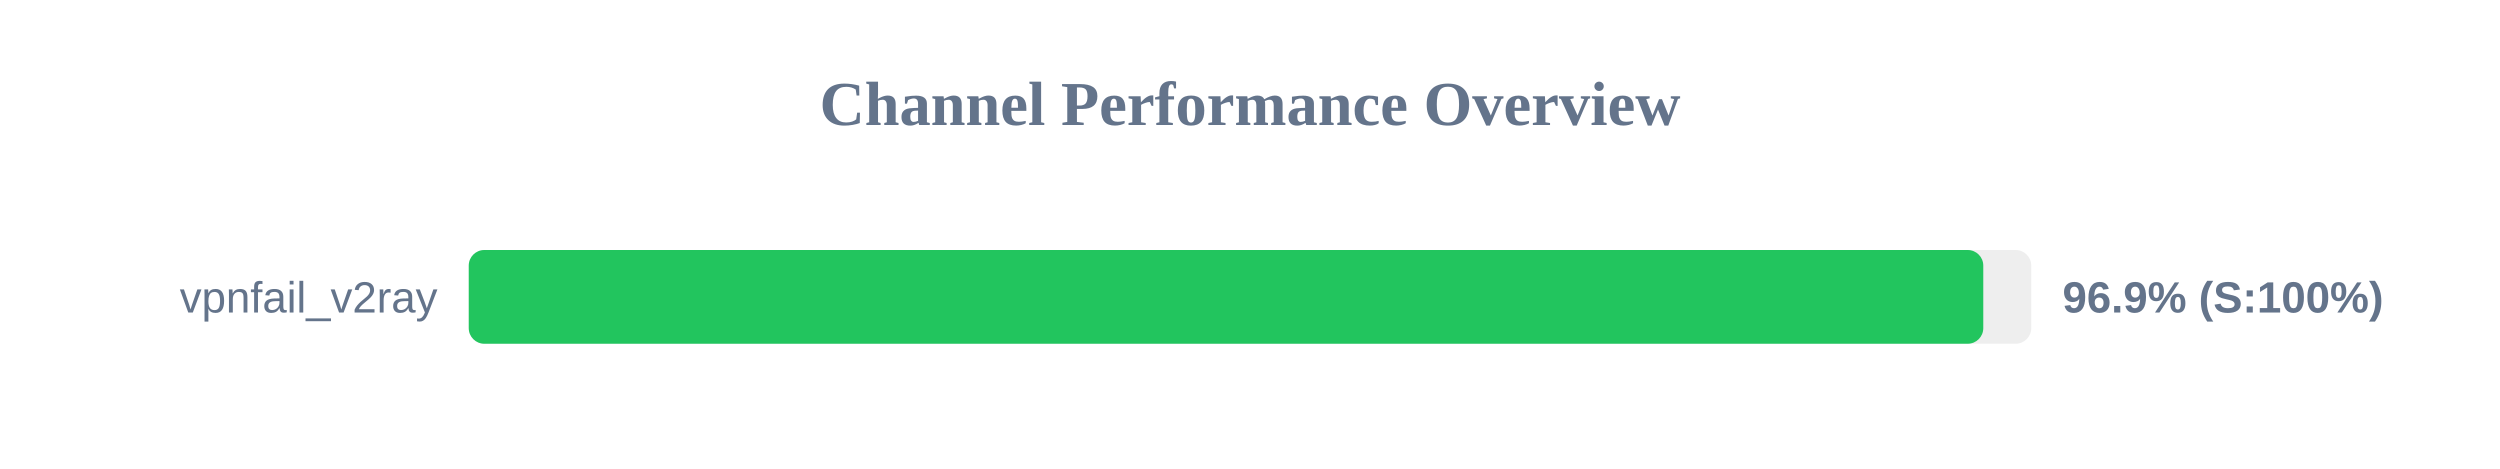
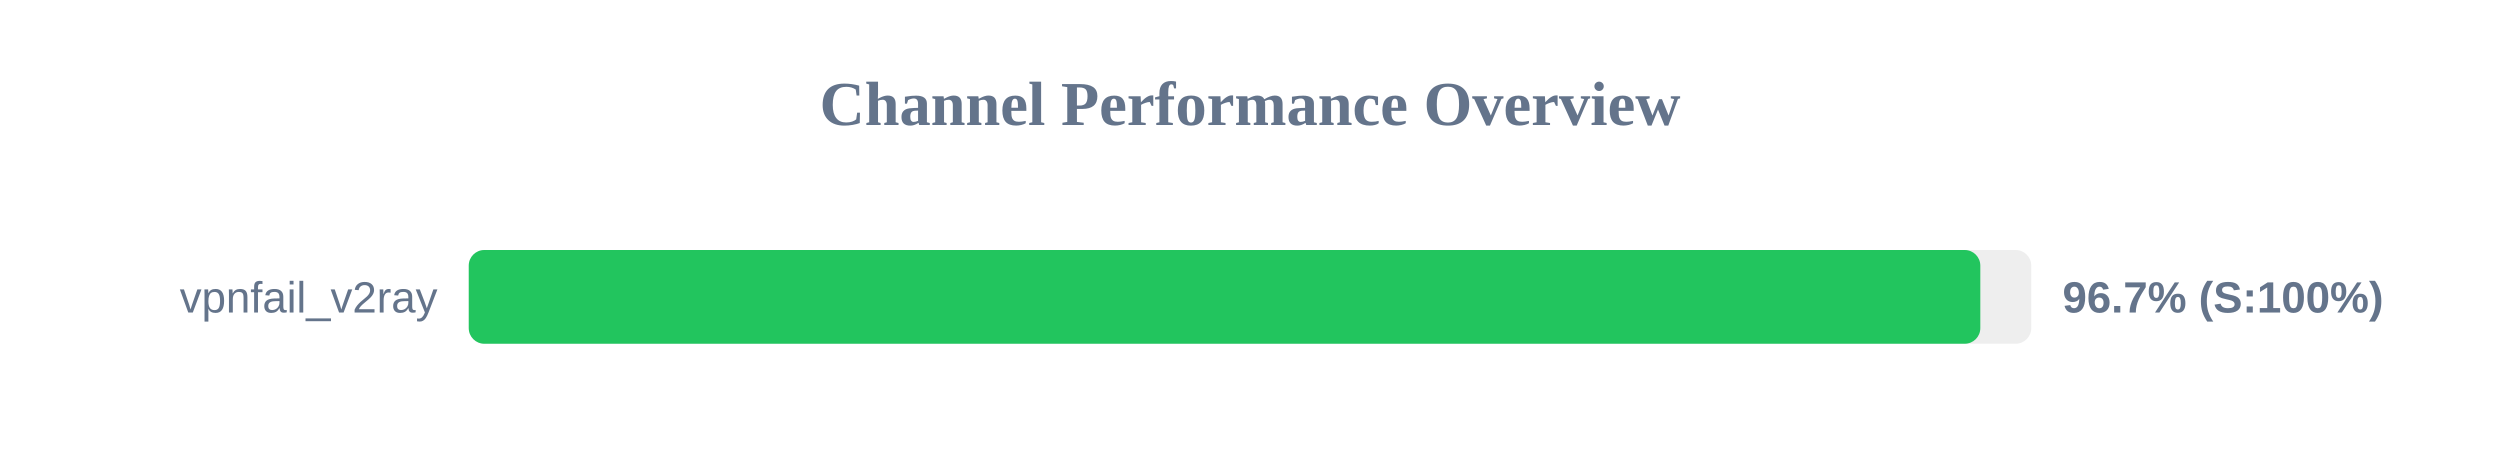
<svg xmlns="http://www.w3.org/2000/svg" width="800" height="150" version="1.1">
  <style>
        .row { font: 14px Arial; fill: #64748b; }
        .score { font: bold 14px Arial; fill: #64748b; }
    </style>
  <text x="400" y="40" text-anchor="middle" font-size="20px" font-weight="bold" fill="#64748b">Channel Performance Overview</text>
  <rect x="150" y="80" width="500" height="30" fill="#eee" rx="5" />
-   <rect x="150" y="80" width="484.65" height="30" fill="#22c55e" rx="5" />
+   <rect x="150" y="80" width="483.7" height="30" fill="#22c55e" rx="5" />
  <text x="140" y="100" text-anchor="end" class="row">vpnfail_v2ray</text>
-   <text x="660" y="100" text-anchor="start" class="score">96.9% (S:100%)</text>
+   <text x="660" y="100" text-anchor="start" class="score">96.7% (S:100%)</text>
</svg>
